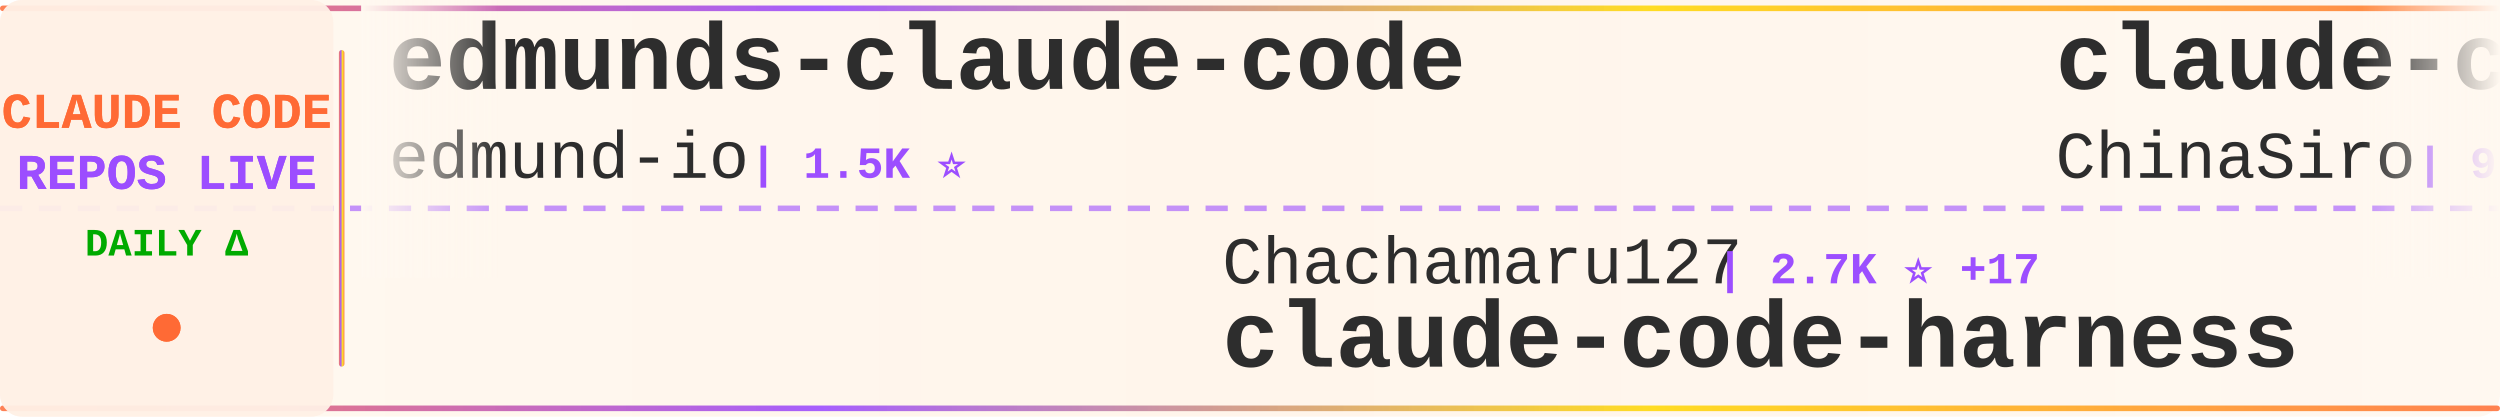
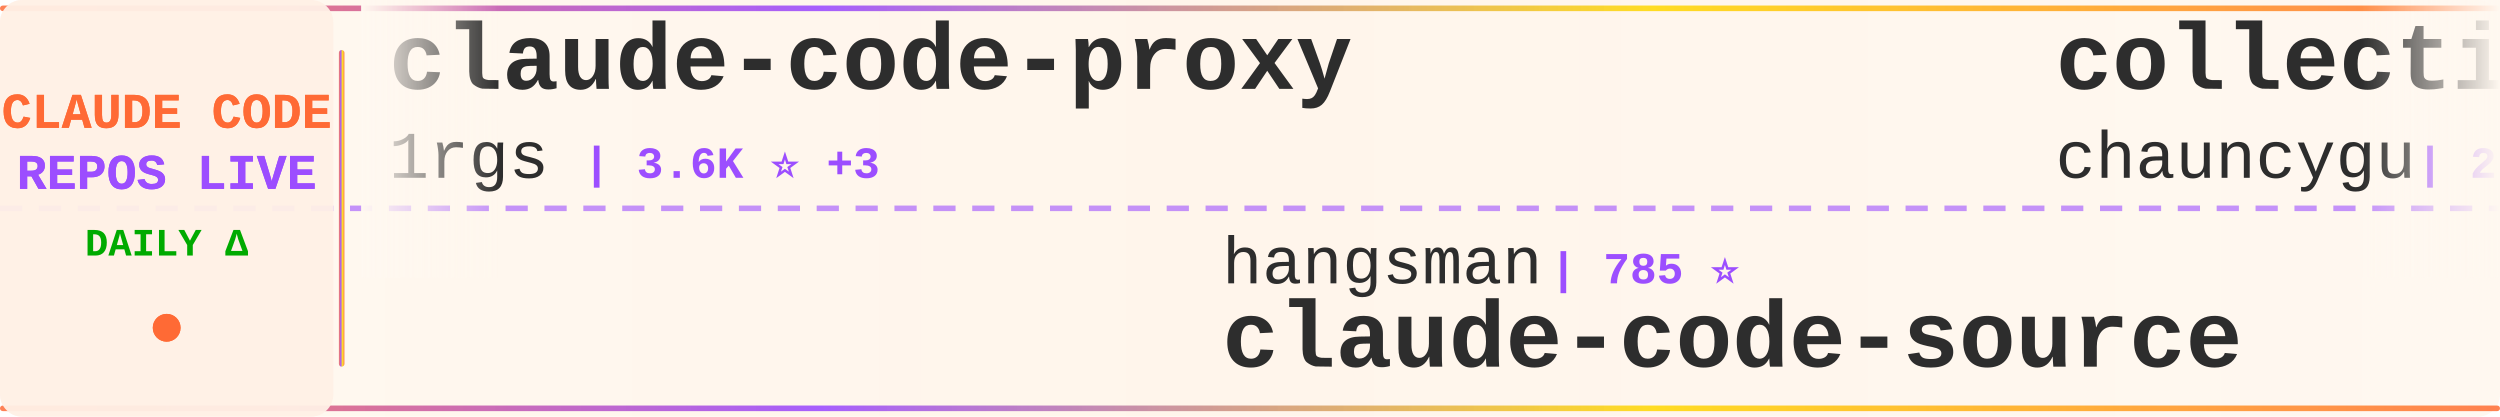
<svg xmlns="http://www.w3.org/2000/svg" width="900" height="150">
  <defs>
    <linearGradient id="tickerBg" x1="0%" y1="0%" x2="100%" y2="0%">
      <stop offset="0%" style="stop-color:#fff8f0;stop-opacity:0.98" />
      <stop offset="50%" style="stop-color:#fff5eb;stop-opacity:1" />
      <stop offset="100%" style="stop-color:#fff8f0;stop-opacity:0.98" />
    </linearGradient>
    <linearGradient id="borderGrad" x1="0%" y1="0%" x2="100%" y2="0%">
      <stop offset="0%" style="stop-color:#FF6B35;stop-opacity:0.85">
        <animate attributeName="stop-opacity" values="0.85;1;0.85" dur="2s" repeatCount="indefinite" />
      </stop>
      <stop offset="33%" style="stop-color:#9C4EFF;stop-opacity:0.9">
        <animate attributeName="stop-opacity" values="0.9;1;0.9" dur="2.2s" repeatCount="indefinite" />
      </stop>
      <stop offset="66%" style="stop-color:#FFD700;stop-opacity:0.85">
        <animate attributeName="stop-opacity" values="0.85;1;0.85" dur="1.8s" repeatCount="indefinite" />
      </stop>
      <stop offset="100%" style="stop-color:#FF6B35;stop-opacity:0.85">
        <animate attributeName="stop-opacity" values="0.85;1;0.85" dur="2s" repeatCount="indefinite" />
      </stop>
    </linearGradient>
    <filter id="textGlow">
      <feGaussianBlur stdDeviation="0.15" result="coloredBlur" />
      <feMerge>
        <feMergeNode in="coloredBlur" />
        <feMergeNode in="SourceGraphic" />
      </feMerge>
    </filter>
    <filter id="metricGlow">
      <feGaussianBlur stdDeviation="0.2" result="coloredBlur" />
      <feMerge>
        <feMergeNode in="coloredBlur" />
        <feMergeNode in="SourceGraphic" />
      </feMerge>
    </filter>
    <linearGradient id="leftFade" x1="0%" y1="0%" x2="100%" y2="0%">
      <stop offset="0%" style="stop-color:#fff8f0;stop-opacity:1" />
      <stop offset="100%" style="stop-color:#fff8f0;stop-opacity:0" />
    </linearGradient>
    <linearGradient id="rightFade" x1="0%" y1="0%" x2="100%" y2="0%">
      <stop offset="0%" style="stop-color:#fff8f0;stop-opacity:0" />
      <stop offset="100%" style="stop-color:#fff8f0;stop-opacity:1" />
    </linearGradient>
  </defs>
  <rect width="900" height="150" fill="url(#tickerBg)" rx="8" />
  <rect x="0" y="2" width="900" height="2" fill="url(#borderGrad)" rx="1" />
  <rect x="0" y="146" width="900" height="2" fill="url(#borderGrad)" rx="1" />
  <line x1="0" y1="75" x2="900" y2="75" stroke="#9C4EFF" stroke-width="2" stroke-dasharray="8 6" opacity="0.6" />
  <rect x="0" y="0" width="120" height="150" fill="#fff0e6" opacity="0.95" rx="8" />
  <text x="60" y="46" font-family="'Courier New', monospace" font-size="18" font-weight="bold" fill="#FF6B35" text-anchor="middle" filter="url(#textGlow)">
    CLAUDE CODE
  </text>
  <text x="60" y="68" font-family="'Courier New', monospace" font-size="18" font-weight="bold" fill="#9C4EFF" text-anchor="middle" filter="url(#textGlow)">
    REPOS LIVE
  </text>
  <text x="60" y="92" font-family="'Courier New', monospace" font-size="14" font-weight="bold" fill="#00aa00" text-anchor="middle">
    DAILY Δ
  </text>
  <circle cx="60" cy="118" r="5" fill="#FF6B35" filter="url(#metricGlow)">
    <animate attributeName="r" values="4;6;4" dur="1.5s" repeatCount="indefinite" />
    <animate attributeName="opacity" values="0.6;1;0.6" dur="1.5s" repeatCount="indefinite" />
  </circle>
  <rect x="122" y="18" width="2" height="114" fill="url(#borderGrad)" rx="1" />
  <clipPath id="tickerClip">
    <rect x="130" y="0" width="770" height="150" />
  </clipPath>
  <g clip-path="url(#tickerClip)">
    <g id="tickerItems">
      <animateTransform attributeName="transform" attributeType="XML" type="translate" from="0 0" to="-3000 0" dur="54s" repeatCount="indefinite" />
      <g transform="translate(0, 0)">
-         <text x="140" y="32" font-family="'Courier New', monospace" font-size="34" font-weight="bold" fill="#2d2d2d">edmunds-claude-code</text>
-         <text x="140" y="64" font-family="'Courier New', monospace" font-size="24" font-weight="normal" fill="#2d2d2d" opacity="1.0">edmund-io</text>
-         <text x="270" y="64" font-family="'Courier New', monospace" font-size="16" font-weight="bold" fill="#9C4EFF"> | 1.5K ⭐</text>
+         <text x="140" y="32" font-family="'Courier New', monospace" font-size="34" font-weight="bold" fill="#2d2d2d">claude-code-proxy</text>
+         <text x="140" y="64" font-family="'Courier New', monospace" font-size="24" font-weight="normal" fill="#2d2d2d" opacity="1.0">1rgs</text>
+         <text x="210" y="64" font-family="'Courier New', monospace" font-size="16" font-weight="bold" fill="#9C4EFF"> | 3.6K ⭐ +3</text>
      </g>
      <g transform="translate(300, 0)">
-         <text x="140" y="102" font-family="'Courier New', monospace" font-size="24" font-weight="normal" fill="#2d2d2d" opacity="1.0">Chachamaru127</text>
-         <text x="318" y="102" font-family="'Courier New', monospace" font-size="16" font-weight="bold" fill="#9C4EFF"> | 2.7K ⭐ +17</text>
-         <text x="140" y="132" font-family="'Courier New', monospace" font-size="34" font-weight="bold" fill="#2d2d2d">claude-code-harness</text>
-       </g>
-       <g transform="translate(600, 0)">
-         <text x="140" y="32" font-family="'Courier New', monospace" font-size="34" font-weight="bold" fill="#2d2d2d">claude-code-sourcemap</text>
-         <text x="140" y="64" font-family="'Courier New', monospace" font-size="24" font-weight="normal" fill="#2d2d2d" opacity="1.0">ChinaSiro</text>
-         <text x="270" y="64" font-family="'Courier New', monospace" font-size="16" font-weight="bold" fill="#9C4EFF"> | 9.4K ⭐ +5</text>
-       </g>
-       <g transform="translate(900, 0)">
-         <text x="140" y="102" font-family="'Courier New', monospace" font-size="24" font-weight="normal" fill="#2d2d2d" opacity="1.0">fazxes</text>
-         <text x="234" y="102" font-family="'Courier New', monospace" font-size="16" font-weight="bold" fill="#9C4EFF"> | 221 ⭐</text>
-         <text x="140" y="132" font-family="'Courier New', monospace" font-size="34" font-weight="bold" fill="#2d2d2d">Claude-code</text>
-       </g>
-       <g transform="translate(1200, 0)">
-         <text x="140" y="32" font-family="'Courier New', monospace" font-size="34" font-weight="bold" fill="#2d2d2d">claude-code-templates</text>
-         <text x="140" y="64" font-family="'Courier New', monospace" font-size="24" font-weight="normal" fill="#2d2d2d" opacity="1.0">davila7</text>
-         <text x="246" y="64" font-family="'Courier New', monospace" font-size="16" font-weight="bold" fill="#9C4EFF"> | 28.0K ⭐ +19</text>
-       </g>
-       <g transform="translate(1500, 0)">
        <text x="140" y="102" font-family="'Courier New', monospace" font-size="24" font-weight="normal" fill="#2d2d2d" opacity="1.0">hangsman</text>
        <text x="258" y="102" font-family="'Courier New', monospace" font-size="16" font-weight="bold" fill="#9C4EFF"> | 785 ⭐</text>
        <text x="140" y="132" font-family="'Courier New', monospace" font-size="34" font-weight="bold" fill="#2d2d2d">claude-code-source</text>
      </g>
+       <g transform="translate(600, 0)">
+         <text x="140" y="32" font-family="'Courier New', monospace" font-size="34" font-weight="bold" fill="#2d2d2d">collection-claude-code-s...</text>
+         <text x="140" y="64" font-family="'Courier New', monospace" font-size="24" font-weight="normal" fill="#2d2d2d" opacity="1.0">chauncygu</text>
+         <text x="270" y="64" font-family="'Courier New', monospace" font-size="16" font-weight="bold" fill="#9C4EFF"> | 2.6K ⭐ +12</text>
+       </g>
+       <g transform="translate(900, 0)">
+         <text x="140" y="102" font-family="'Courier New', monospace" font-size="24" font-weight="normal" fill="#2d2d2d" opacity="1.0">shareAI-lab</text>
+         <text x="294" y="102" font-family="'Courier New', monospace" font-size="16" font-weight="bold" fill="#9C4EFF"> | 66.5K ⭐ +108</text>
+         <text x="140" y="132" font-family="'Courier New', monospace" font-size="34" font-weight="bold" fill="#2d2d2d">learn-claude-code</text>
+       </g>
+       <g transform="translate(1200, 0)">
+         <text x="140" y="32" font-family="'Courier New', monospace" font-size="34" font-weight="bold" fill="#2d2d2d">skills</text>
+         <text x="140" y="64" font-family="'Courier New', monospace" font-size="24" font-weight="normal" fill="#2d2d2d" opacity="1.0">anthropics</text>
+         <text x="282" y="64" font-family="'Courier New', monospace" font-size="16" font-weight="bold" fill="#9C4EFF"> | 150.6K ⭐ +394</text>
+       </g>
+       <g transform="translate(1500, 0)">
+         <text x="140" y="102" font-family="'Courier New', monospace" font-size="24" font-weight="normal" fill="#2d2d2d" opacity="1.0">carlvellotti</text>
+         <text x="306" y="102" font-family="'Courier New', monospace" font-size="16" font-weight="bold" fill="#9C4EFF"> | 2.1K ⭐ +2</text>
+         <text x="140" y="132" font-family="'Courier New', monospace" font-size="34" font-weight="bold" fill="#2d2d2d">claude-code-pm-course</text>
+       </g>
      <g transform="translate(1800, 0)">
-         <text x="140" y="32" font-family="'Courier New', monospace" font-size="34" font-weight="bold" fill="#2d2d2d">claude-code-cheat-sheet</text>
-         <text x="140" y="64" font-family="'Courier New', monospace" font-size="24" font-weight="normal" fill="#2d2d2d" opacity="1.0">Njengah</text>
-         <text x="246" y="64" font-family="'Courier New', monospace" font-size="16" font-weight="bold" fill="#9C4EFF"> | 1.8K ⭐ +4</text>
+         <text x="140" y="32" font-family="'Courier New', monospace" font-size="34" font-weight="bold" fill="#2d2d2d">claude_code_src</text>
+         <text x="140" y="64" font-family="'Courier New', monospace" font-size="24" font-weight="normal" fill="#2d2d2d" opacity="1.0">ponponon</text>
+         <text x="258" y="64" font-family="'Courier New', monospace" font-size="16" font-weight="bold" fill="#9C4EFF"> | 2.3K ⭐ +1</text>
      </g>
      <g transform="translate(2100, 0)">
-         <text x="140" y="102" font-family="'Courier New', monospace" font-size="24" font-weight="normal" fill="#2d2d2d" opacity="1.0">shanraisshan</text>
-         <text x="306" y="102" font-family="'Courier New', monospace" font-size="16" font-weight="bold" fill="#9C4EFF"> | 57.7K ⭐ +77</text>
-         <text x="140" y="132" font-family="'Courier New', monospace" font-size="34" font-weight="bold" fill="#2d2d2d">claude-code-best-practic...</text>
+         <text x="140" y="102" font-family="'Courier New', monospace" font-size="24" font-weight="normal" fill="#2d2d2d" opacity="1.0">huangserva</text>
+         <text x="282" y="102" font-family="'Courier New', monospace" font-size="16" font-weight="bold" fill="#9C4EFF"> | 604 ⭐</text>
+         <text x="140" y="132" font-family="'Courier New', monospace" font-size="34" font-weight="bold" fill="#2d2d2d">claude-code-cli</text>
      </g>
      <g transform="translate(2400, 0)">
-         <text x="140" y="32" font-family="'Courier New', monospace" font-size="34" font-weight="bold" fill="#2d2d2d">claude-code-webui</text>
-         <text x="140" y="64" font-family="'Courier New', monospace" font-size="24" font-weight="normal" fill="#2d2d2d" opacity="1.0">sugyan</text>
-         <text x="234" y="64" font-family="'Courier New', monospace" font-size="16" font-weight="bold" fill="#9C4EFF"> | 1.1K ⭐</text>
+         <text x="140" y="32" font-family="'Courier New', monospace" font-size="34" font-weight="bold" fill="#2d2d2d">claude_codex_bridge</text>
+         <text x="140" y="64" font-family="'Courier New', monospace" font-size="24" font-weight="normal" fill="#2d2d2d" opacity="1.0">SeemSeam</text>
+         <text x="258" y="64" font-family="'Courier New', monospace" font-size="16" font-weight="bold" fill="#9C4EFF"> | 3.0K ⭐ +8</text>
      </g>
      <g transform="translate(2700, 0)">
-         <text x="140" y="102" font-family="'Courier New', monospace" font-size="24" font-weight="normal" fill="#2d2d2d" opacity="1.0">alejandrobalderas</text>
-         <text x="366" y="102" font-family="'Courier New', monospace" font-size="16" font-weight="bold" fill="#9C4EFF"> | 2.2K ⭐ +4</text>
-         <text x="140" y="132" font-family="'Courier New', monospace" font-size="34" font-weight="bold" fill="#2d2d2d">claude-code-from-source</text>
+         <text x="140" y="102" font-family="'Courier New', monospace" font-size="24" font-weight="normal" fill="#2d2d2d" opacity="1.0">anthropics</text>
+         <text x="282" y="102" font-family="'Courier New', monospace" font-size="16" font-weight="bold" fill="#9C4EFF"> | 874 ⭐ +3</text>
+         <text x="140" y="132" font-family="'Courier New', monospace" font-size="34" font-weight="bold" fill="#2d2d2d">claude-code-base-action</text>
      </g>
      <g transform="translate(3000, 0)">
-         <text x="140" y="32" font-family="'Courier New', monospace" font-size="34" font-weight="bold" fill="#2d2d2d">edmunds-claude-code</text>
-         <text x="140" y="64" font-family="'Courier New', monospace" font-size="24" font-weight="normal" fill="#2d2d2d" opacity="1.0">edmund-io</text>
-         <text x="270" y="64" font-family="'Courier New', monospace" font-size="16" font-weight="bold" fill="#9C4EFF"> | 1.5K ⭐</text>
+         <text x="140" y="32" font-family="'Courier New', monospace" font-size="34" font-weight="bold" fill="#2d2d2d">claude-code-proxy</text>
+         <text x="140" y="64" font-family="'Courier New', monospace" font-size="24" font-weight="normal" fill="#2d2d2d" opacity="1.0">1rgs</text>
+         <text x="210" y="64" font-family="'Courier New', monospace" font-size="16" font-weight="bold" fill="#9C4EFF"> | 3.6K ⭐ +3</text>
      </g>
      <g transform="translate(3300, 0)">
-         <text x="140" y="102" font-family="'Courier New', monospace" font-size="24" font-weight="normal" fill="#2d2d2d" opacity="1.0">Chachamaru127</text>
-         <text x="318" y="102" font-family="'Courier New', monospace" font-size="16" font-weight="bold" fill="#9C4EFF"> | 2.7K ⭐ +17</text>
-         <text x="140" y="132" font-family="'Courier New', monospace" font-size="34" font-weight="bold" fill="#2d2d2d">claude-code-harness</text>
+         <text x="140" y="102" font-family="'Courier New', monospace" font-size="24" font-weight="normal" fill="#2d2d2d" opacity="1.0">hangsman</text>
+         <text x="258" y="102" font-family="'Courier New', monospace" font-size="16" font-weight="bold" fill="#9C4EFF"> | 785 ⭐</text>
+         <text x="140" y="132" font-family="'Courier New', monospace" font-size="34" font-weight="bold" fill="#2d2d2d">claude-code-source</text>
      </g>
      <g transform="translate(3600, 0)">
-         <text x="140" y="32" font-family="'Courier New', monospace" font-size="34" font-weight="bold" fill="#2d2d2d">claude-code-sourcemap</text>
-         <text x="140" y="64" font-family="'Courier New', monospace" font-size="24" font-weight="normal" fill="#2d2d2d" opacity="1.0">ChinaSiro</text>
-         <text x="270" y="64" font-family="'Courier New', monospace" font-size="16" font-weight="bold" fill="#9C4EFF"> | 9.4K ⭐ +5</text>
+         <text x="140" y="32" font-family="'Courier New', monospace" font-size="34" font-weight="bold" fill="#2d2d2d">collection-claude-code-s...</text>
+         <text x="140" y="64" font-family="'Courier New', monospace" font-size="24" font-weight="normal" fill="#2d2d2d" opacity="1.0">chauncygu</text>
+         <text x="270" y="64" font-family="'Courier New', monospace" font-size="16" font-weight="bold" fill="#9C4EFF"> | 2.6K ⭐ +12</text>
      </g>
      <g transform="translate(3900, 0)">
-         <text x="140" y="102" font-family="'Courier New', monospace" font-size="24" font-weight="normal" fill="#2d2d2d" opacity="1.0">fazxes</text>
-         <text x="234" y="102" font-family="'Courier New', monospace" font-size="16" font-weight="bold" fill="#9C4EFF"> | 221 ⭐</text>
-         <text x="140" y="132" font-family="'Courier New', monospace" font-size="34" font-weight="bold" fill="#2d2d2d">Claude-code</text>
+         <text x="140" y="102" font-family="'Courier New', monospace" font-size="24" font-weight="normal" fill="#2d2d2d" opacity="1.0">shareAI-lab</text>
+         <text x="294" y="102" font-family="'Courier New', monospace" font-size="16" font-weight="bold" fill="#9C4EFF"> | 66.5K ⭐ +108</text>
+         <text x="140" y="132" font-family="'Courier New', monospace" font-size="34" font-weight="bold" fill="#2d2d2d">learn-claude-code</text>
      </g>
    </g>
  </g>
  <rect x="130" y="0" width="50" height="100" fill="url(#leftFade)" />
  <rect x="850" y="0" width="50" height="100" fill="url(#rightFade)" />
</svg>
